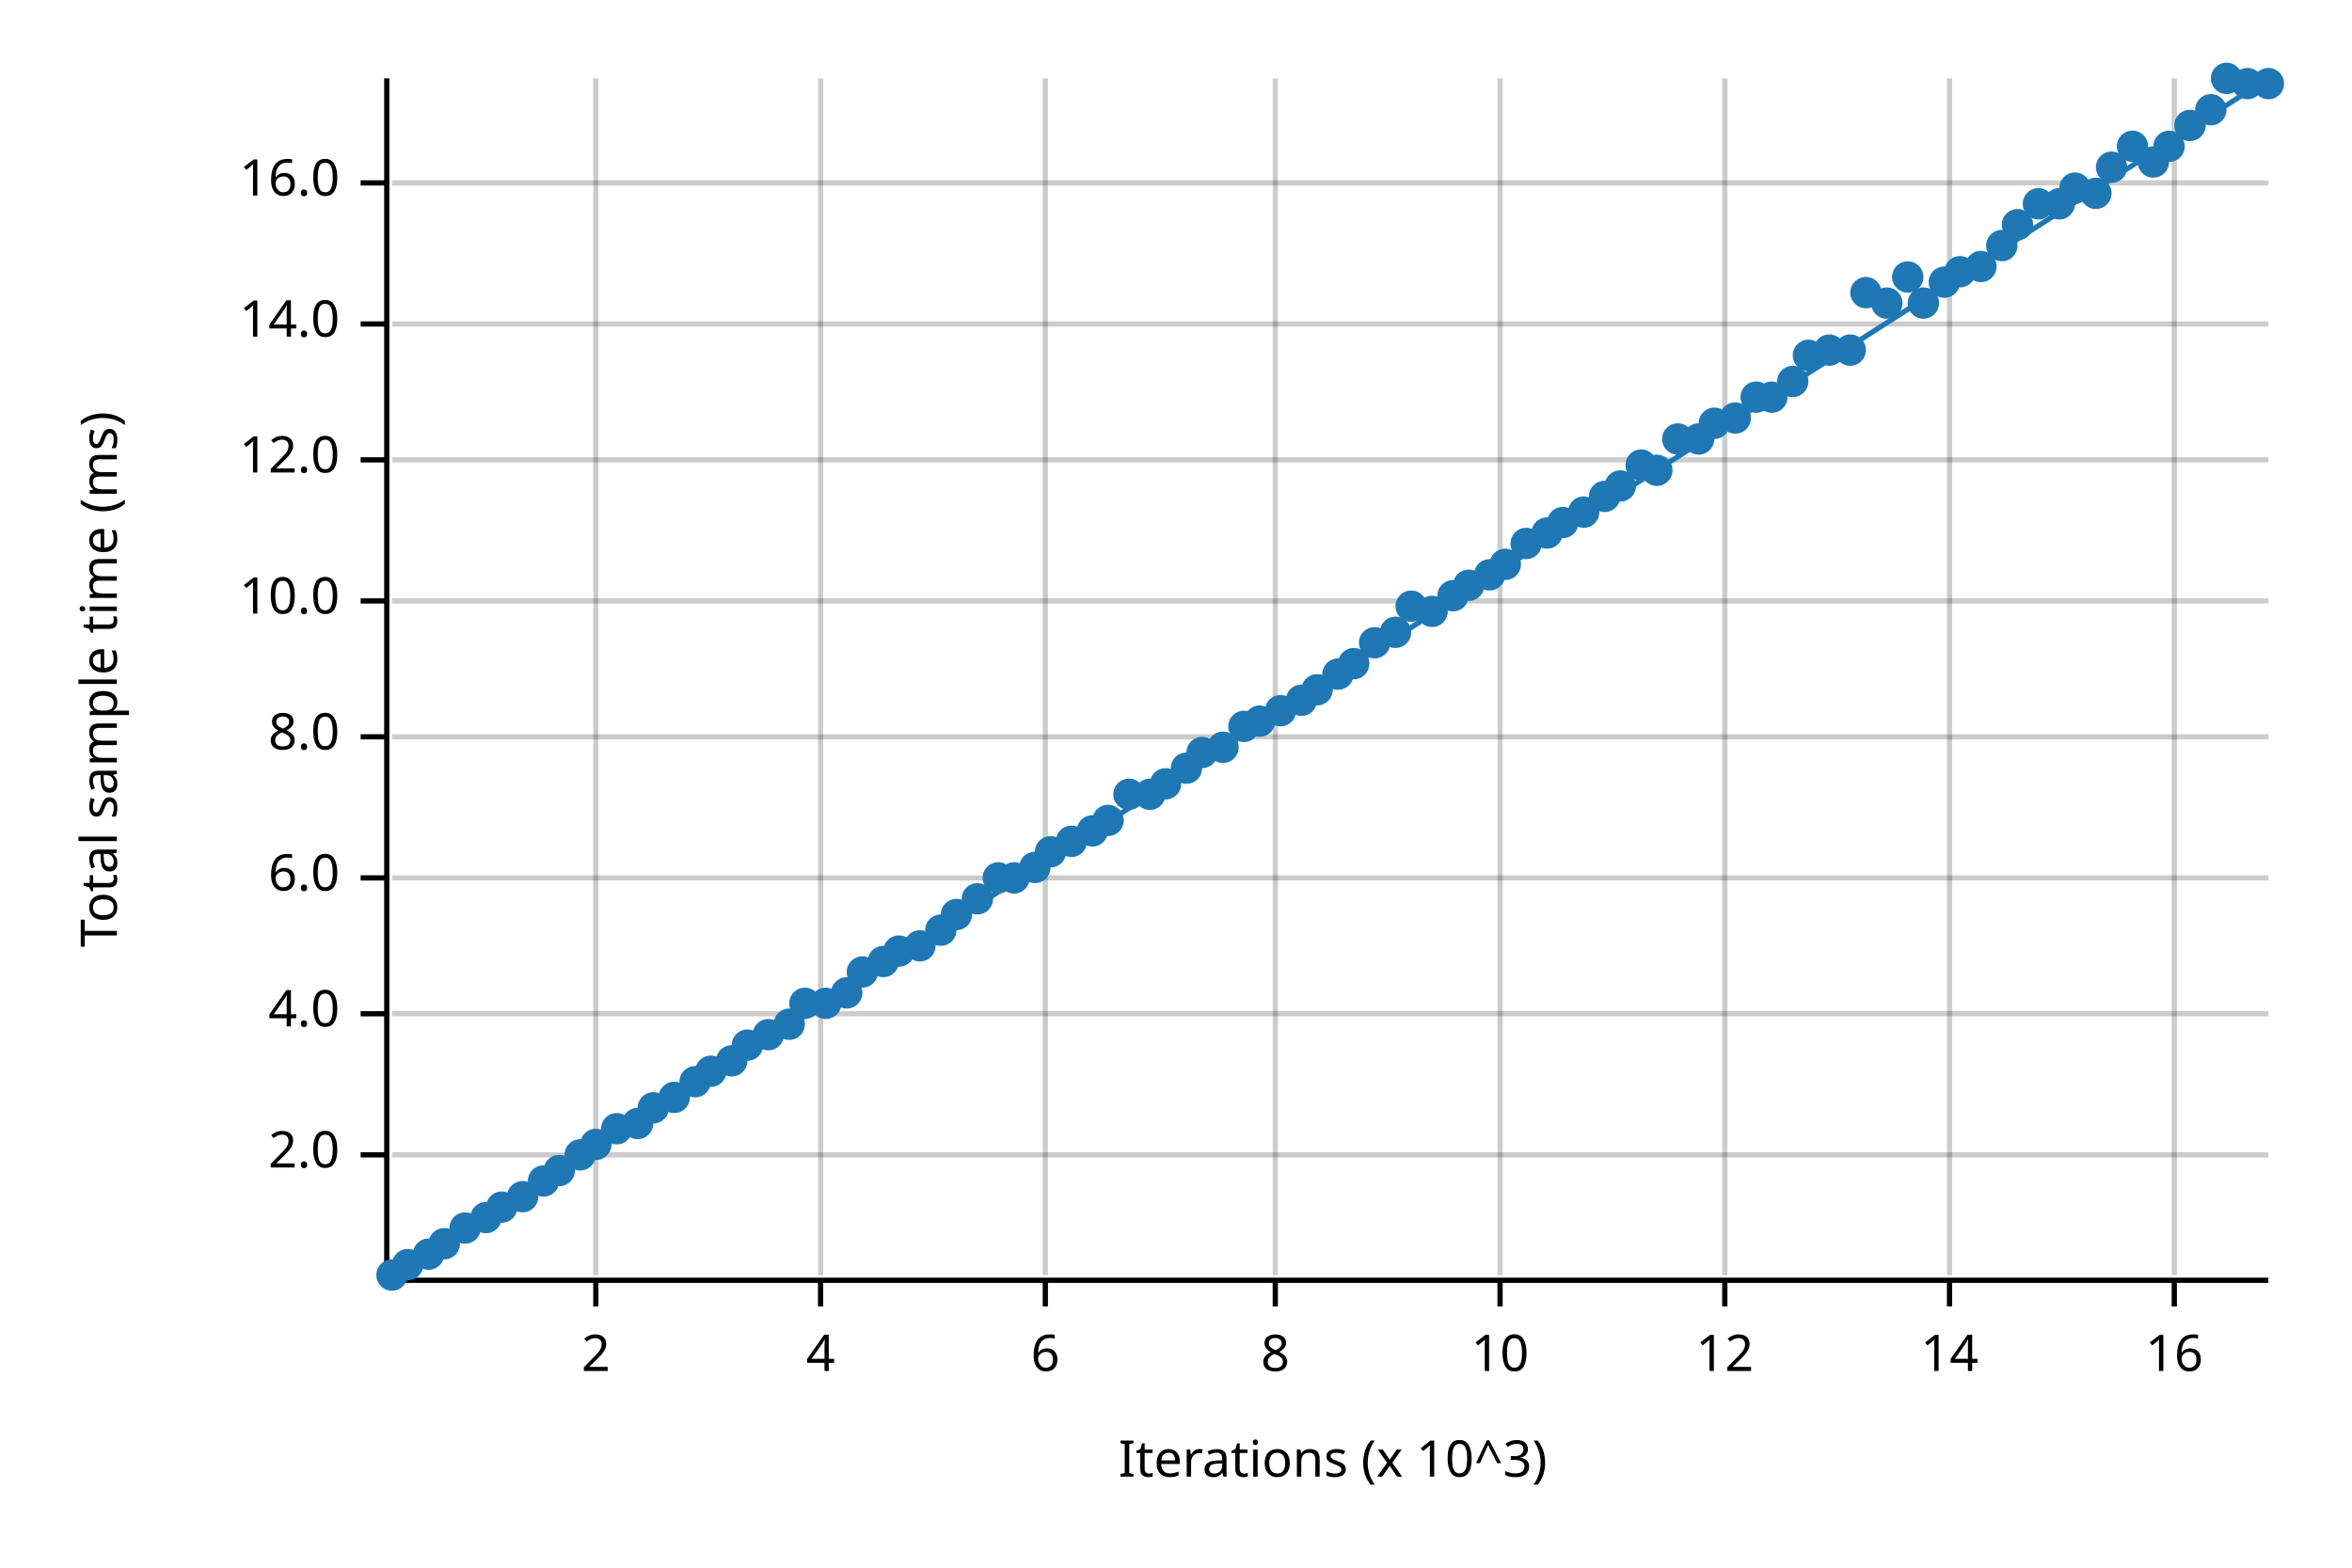
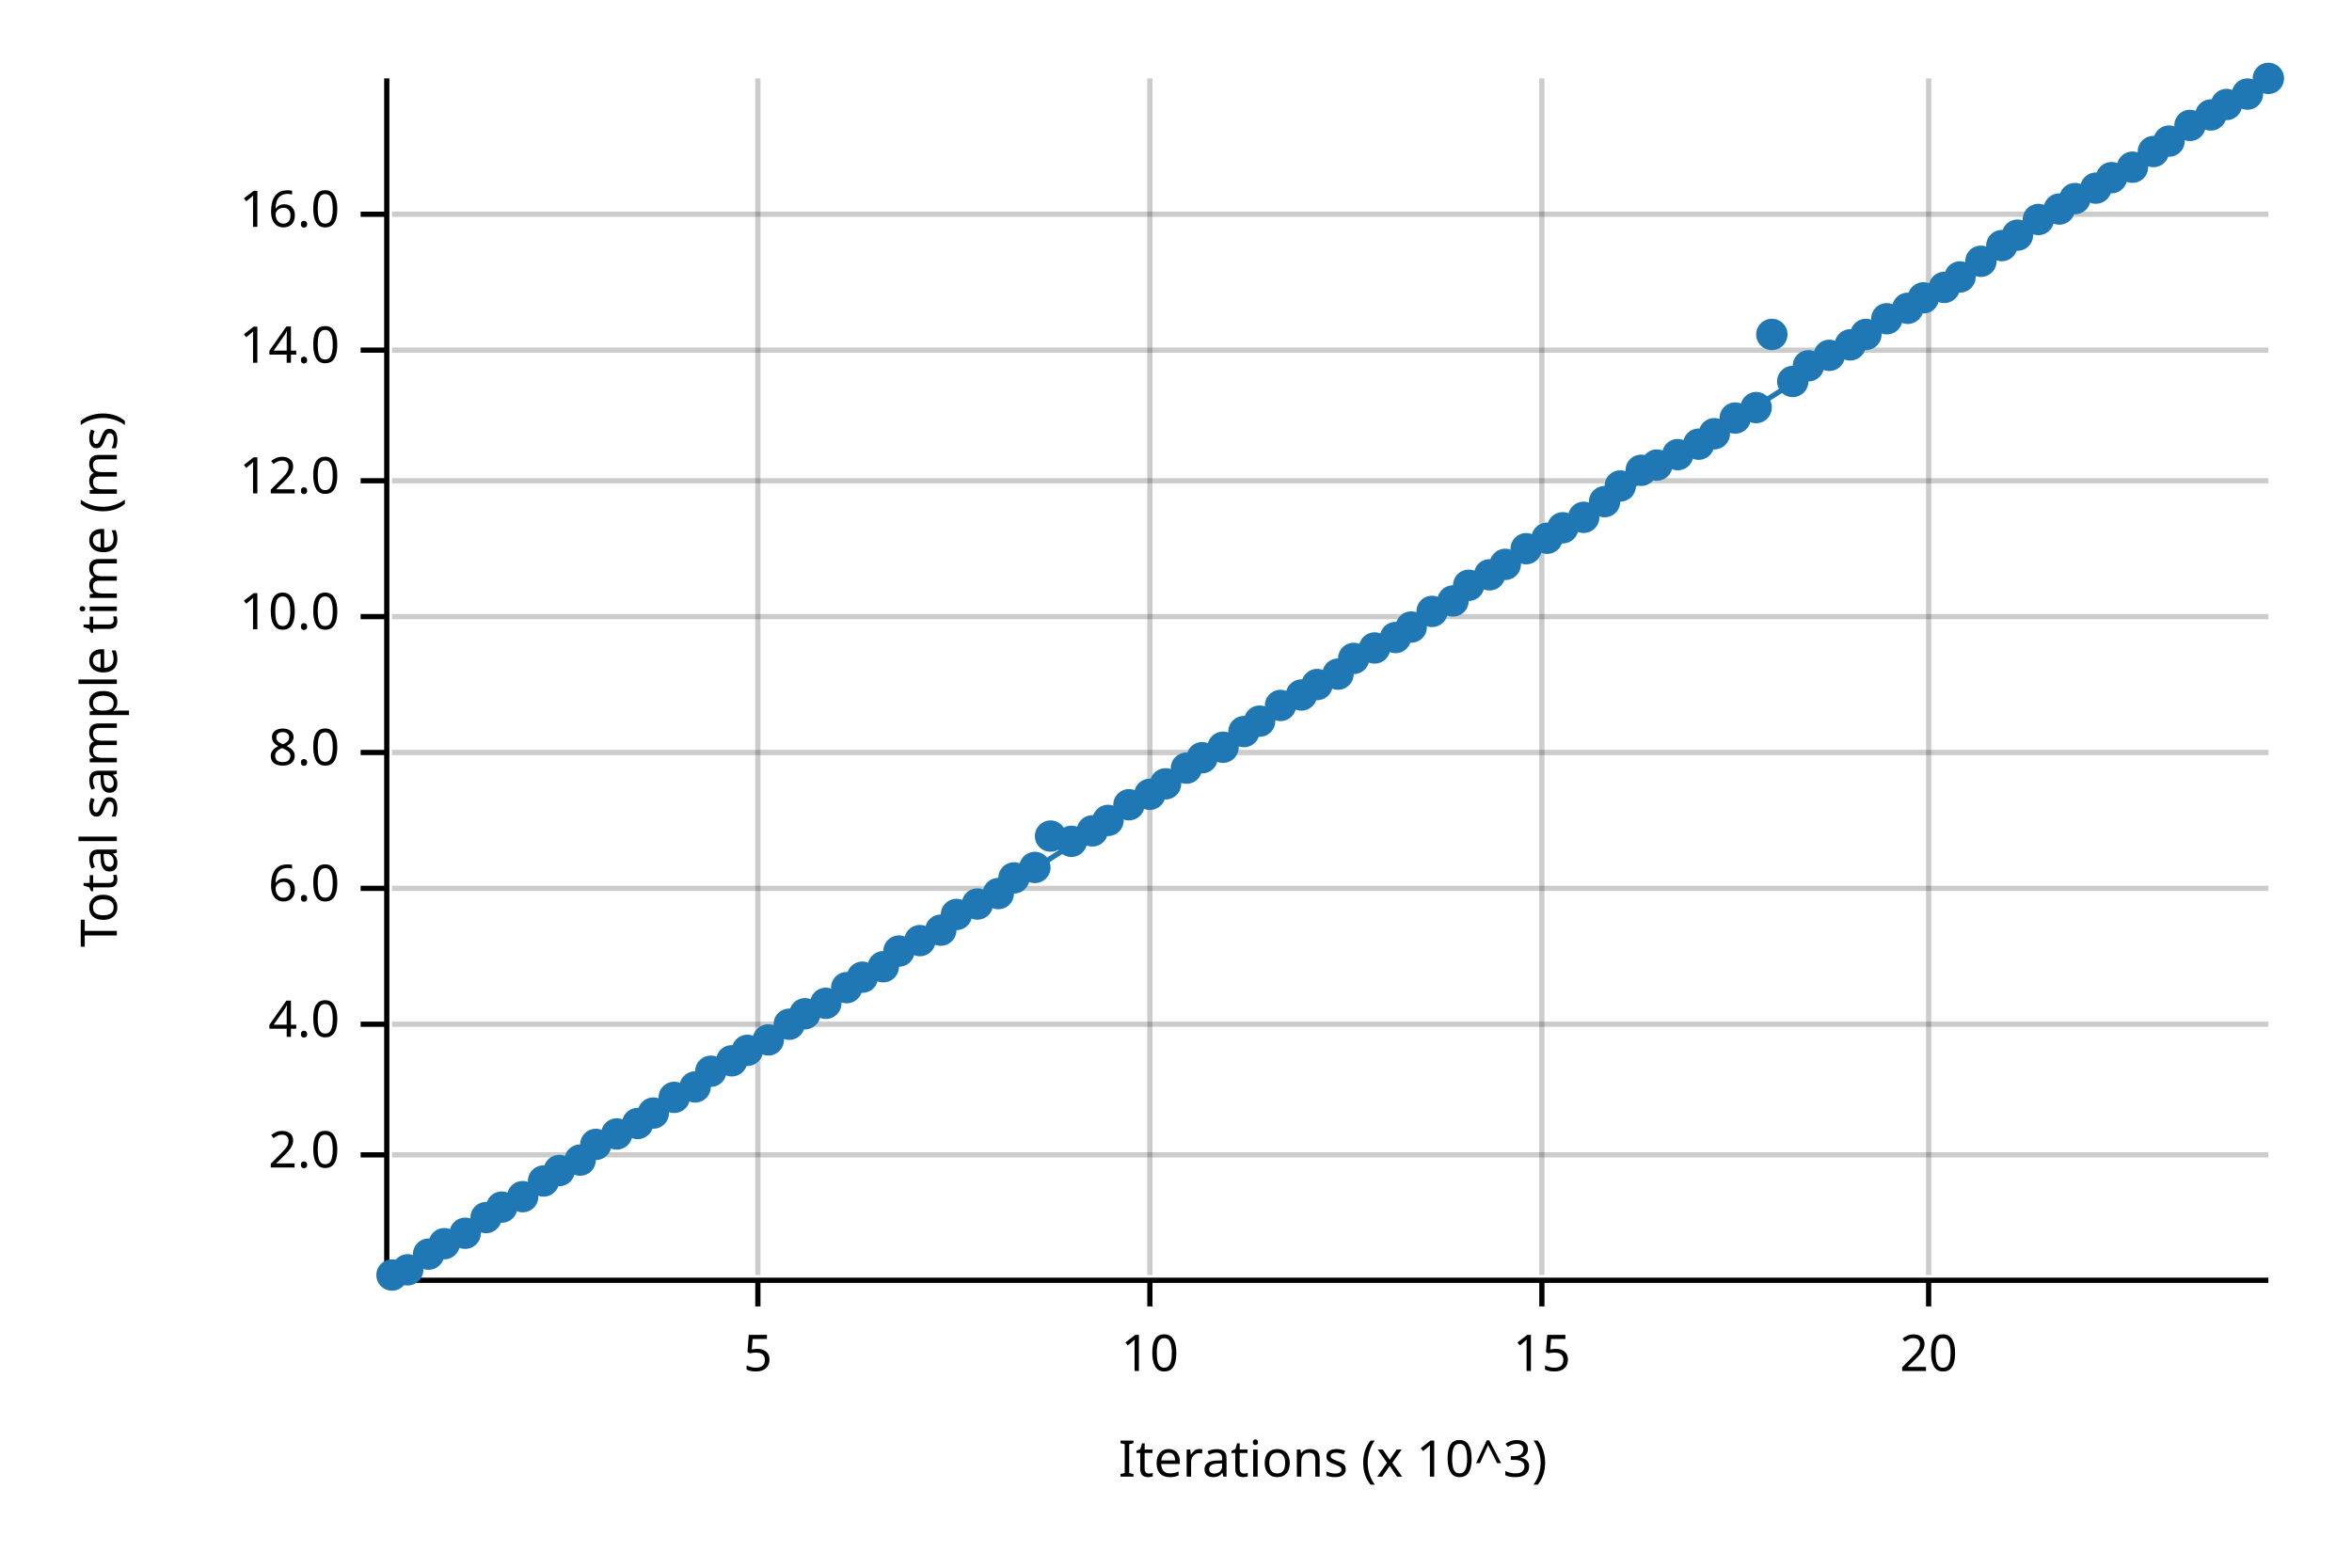
<svg xmlns="http://www.w3.org/2000/svg" width="450" height="300" viewBox="0 0 450 300">
  <text x="15" y="130" dy="0.76em" text-anchor="middle" font-family="sans-serif" font-size="9.677" opacity="1" fill="#000000" transform="rotate(270, 15, 130)">
Total sample time (ms)
</text>
  <text x="255" y="285" dy="-0.5ex" text-anchor="middle" font-family="sans-serif" font-size="9.677" opacity="1" fill="#000000">
Iterations (x 10^3)
</text>
-   <line opacity="0.2" stroke="#000000" stroke-width="1" x1="114" y1="244" x2="114" y2="15" />
-   <line opacity="0.2" stroke="#000000" stroke-width="1" x1="157" y1="244" x2="157" y2="15" />
-   <line opacity="0.2" stroke="#000000" stroke-width="1" x1="200" y1="244" x2="200" y2="15" />
-   <line opacity="0.2" stroke="#000000" stroke-width="1" x1="244" y1="244" x2="244" y2="15" />
-   <line opacity="0.2" stroke="#000000" stroke-width="1" x1="287" y1="244" x2="287" y2="15" />
-   <line opacity="0.2" stroke="#000000" stroke-width="1" x1="330" y1="244" x2="330" y2="15" />
-   <line opacity="0.2" stroke="#000000" stroke-width="1" x1="373" y1="244" x2="373" y2="15" />
-   <line opacity="0.2" stroke="#000000" stroke-width="1" x1="416" y1="244" x2="416" y2="15" />
+   <line opacity="0.2" stroke="#000000" stroke-width="1" x1="145" y1="244" x2="145" y2="15" />
+   <line opacity="0.2" stroke="#000000" stroke-width="1" x1="220" y1="244" x2="220" y2="15" />
+   <line opacity="0.2" stroke="#000000" stroke-width="1" x1="295" y1="244" x2="295" y2="15" />
+   <line opacity="0.2" stroke="#000000" stroke-width="1" x1="369" y1="244" x2="369" y2="15" />
  <line opacity="0.2" stroke="#000000" stroke-width="1" x1="75" y1="221" x2="434" y2="221" />
-   <line opacity="0.2" stroke="#000000" stroke-width="1" x1="75" y1="194" x2="434" y2="194" />
-   <line opacity="0.2" stroke="#000000" stroke-width="1" x1="75" y1="168" x2="434" y2="168" />
-   <line opacity="0.2" stroke="#000000" stroke-width="1" x1="75" y1="141" x2="434" y2="141" />
-   <line opacity="0.2" stroke="#000000" stroke-width="1" x1="75" y1="115" x2="434" y2="115" />
-   <line opacity="0.2" stroke="#000000" stroke-width="1" x1="75" y1="88" x2="434" y2="88" />
-   <line opacity="0.2" stroke="#000000" stroke-width="1" x1="75" y1="62" x2="434" y2="62" />
-   <line opacity="0.2" stroke="#000000" stroke-width="1" x1="75" y1="35" x2="434" y2="35" />
+   <line opacity="0.2" stroke="#000000" stroke-width="1" x1="75" y1="196" x2="434" y2="196" />
+   <line opacity="0.2" stroke="#000000" stroke-width="1" x1="75" y1="170" x2="434" y2="170" />
+   <line opacity="0.2" stroke="#000000" stroke-width="1" x1="75" y1="144" x2="434" y2="144" />
+   <line opacity="0.2" stroke="#000000" stroke-width="1" x1="75" y1="118" x2="434" y2="118" />
+   <line opacity="0.2" stroke="#000000" stroke-width="1" x1="75" y1="92" x2="434" y2="92" />
+   <line opacity="0.2" stroke="#000000" stroke-width="1" x1="75" y1="67" x2="434" y2="67" />
+   <line opacity="0.2" stroke="#000000" stroke-width="1" x1="75" y1="41" x2="434" y2="41" />
  <polyline fill="none" opacity="1" stroke="#000000" stroke-width="1" points="74,15 74,244 " />
  <text x="65" y="221" dy="0.5ex" text-anchor="end" font-family="sans-serif" font-size="9.677" opacity="1" fill="#000000">
2.0
</text>
  <polyline fill="none" opacity="1" stroke="#000000" stroke-width="1" points="69,221 74,221 " />
-   <text x="65" y="194" dy="0.5ex" text-anchor="end" font-family="sans-serif" font-size="9.677" opacity="1" fill="#000000">
+   <text x="65" y="196" dy="0.5ex" text-anchor="end" font-family="sans-serif" font-size="9.677" opacity="1" fill="#000000">
4.0
</text>
-   <polyline fill="none" opacity="1" stroke="#000000" stroke-width="1" points="69,194 74,194 " />
-   <text x="65" y="168" dy="0.5ex" text-anchor="end" font-family="sans-serif" font-size="9.677" opacity="1" fill="#000000">
+   <polyline fill="none" opacity="1" stroke="#000000" stroke-width="1" points="69,196 74,196 " />
+   <text x="65" y="170" dy="0.5ex" text-anchor="end" font-family="sans-serif" font-size="9.677" opacity="1" fill="#000000">
6.0
</text>
-   <polyline fill="none" opacity="1" stroke="#000000" stroke-width="1" points="69,168 74,168 " />
-   <text x="65" y="141" dy="0.5ex" text-anchor="end" font-family="sans-serif" font-size="9.677" opacity="1" fill="#000000">
+   <polyline fill="none" opacity="1" stroke="#000000" stroke-width="1" points="69,170 74,170 " />
+   <text x="65" y="144" dy="0.5ex" text-anchor="end" font-family="sans-serif" font-size="9.677" opacity="1" fill="#000000">
8.0
</text>
-   <polyline fill="none" opacity="1" stroke="#000000" stroke-width="1" points="69,141 74,141 " />
-   <text x="65" y="115" dy="0.5ex" text-anchor="end" font-family="sans-serif" font-size="9.677" opacity="1" fill="#000000">
+   <polyline fill="none" opacity="1" stroke="#000000" stroke-width="1" points="69,144 74,144 " />
+   <text x="65" y="118" dy="0.5ex" text-anchor="end" font-family="sans-serif" font-size="9.677" opacity="1" fill="#000000">
10.0
</text>
-   <polyline fill="none" opacity="1" stroke="#000000" stroke-width="1" points="69,115 74,115 " />
-   <text x="65" y="88" dy="0.5ex" text-anchor="end" font-family="sans-serif" font-size="9.677" opacity="1" fill="#000000">
+   <polyline fill="none" opacity="1" stroke="#000000" stroke-width="1" points="69,118 74,118 " />
+   <text x="65" y="92" dy="0.5ex" text-anchor="end" font-family="sans-serif" font-size="9.677" opacity="1" fill="#000000">
12.0
</text>
-   <polyline fill="none" opacity="1" stroke="#000000" stroke-width="1" points="69,88 74,88 " />
-   <text x="65" y="62" dy="0.5ex" text-anchor="end" font-family="sans-serif" font-size="9.677" opacity="1" fill="#000000">
+   <polyline fill="none" opacity="1" stroke="#000000" stroke-width="1" points="69,92 74,92 " />
+   <text x="65" y="67" dy="0.5ex" text-anchor="end" font-family="sans-serif" font-size="9.677" opacity="1" fill="#000000">
14.0
</text>
-   <polyline fill="none" opacity="1" stroke="#000000" stroke-width="1" points="69,62 74,62 " />
-   <text x="65" y="35" dy="0.5ex" text-anchor="end" font-family="sans-serif" font-size="9.677" opacity="1" fill="#000000">
+   <polyline fill="none" opacity="1" stroke="#000000" stroke-width="1" points="69,67 74,67 " />
+   <text x="65" y="41" dy="0.5ex" text-anchor="end" font-family="sans-serif" font-size="9.677" opacity="1" fill="#000000">
16.0
</text>
-   <polyline fill="none" opacity="1" stroke="#000000" stroke-width="1" points="69,35 74,35 " />
+   <polyline fill="none" opacity="1" stroke="#000000" stroke-width="1" points="69,41 74,41 " />
  <polyline fill="none" opacity="1" stroke="#000000" stroke-width="1" points="75,245 434,245 " />
-   <text x="114" y="255" dy="0.76em" text-anchor="middle" font-family="sans-serif" font-size="9.677" opacity="1" fill="#000000">
- 2
+   <text x="145" y="255" dy="0.76em" text-anchor="middle" font-family="sans-serif" font-size="9.677" opacity="1" fill="#000000">
+ 5
</text>
-   <polyline fill="none" opacity="1" stroke="#000000" stroke-width="1" points="114,245 114,250 " />
-   <text x="157" y="255" dy="0.76em" text-anchor="middle" font-family="sans-serif" font-size="9.677" opacity="1" fill="#000000">
- 4
- </text>
-   <polyline fill="none" opacity="1" stroke="#000000" stroke-width="1" points="157,245 157,250 " />
-   <text x="200" y="255" dy="0.76em" text-anchor="middle" font-family="sans-serif" font-size="9.677" opacity="1" fill="#000000">
- 6
- </text>
-   <polyline fill="none" opacity="1" stroke="#000000" stroke-width="1" points="200,245 200,250 " />
-   <text x="244" y="255" dy="0.76em" text-anchor="middle" font-family="sans-serif" font-size="9.677" opacity="1" fill="#000000">
- 8
- </text>
-   <polyline fill="none" opacity="1" stroke="#000000" stroke-width="1" points="244,245 244,250 " />
-   <text x="287" y="255" dy="0.76em" text-anchor="middle" font-family="sans-serif" font-size="9.677" opacity="1" fill="#000000">
+   <polyline fill="none" opacity="1" stroke="#000000" stroke-width="1" points="145,245 145,250 " />
+   <text x="220" y="255" dy="0.76em" text-anchor="middle" font-family="sans-serif" font-size="9.677" opacity="1" fill="#000000">
10
</text>
-   <polyline fill="none" opacity="1" stroke="#000000" stroke-width="1" points="287,245 287,250 " />
-   <text x="330" y="255" dy="0.76em" text-anchor="middle" font-family="sans-serif" font-size="9.677" opacity="1" fill="#000000">
- 12
+   <polyline fill="none" opacity="1" stroke="#000000" stroke-width="1" points="220,245 220,250 " />
+   <text x="295" y="255" dy="0.76em" text-anchor="middle" font-family="sans-serif" font-size="9.677" opacity="1" fill="#000000">
+ 15
</text>
-   <polyline fill="none" opacity="1" stroke="#000000" stroke-width="1" points="330,245 330,250 " />
-   <text x="373" y="255" dy="0.76em" text-anchor="middle" font-family="sans-serif" font-size="9.677" opacity="1" fill="#000000">
- 14
+   <polyline fill="none" opacity="1" stroke="#000000" stroke-width="1" points="295,245 295,250 " />
+   <text x="369" y="255" dy="0.76em" text-anchor="middle" font-family="sans-serif" font-size="9.677" opacity="1" fill="#000000">
+ 20
</text>
-   <polyline fill="none" opacity="1" stroke="#000000" stroke-width="1" points="373,245 373,250 " />
-   <text x="416" y="255" dy="0.76em" text-anchor="middle" font-family="sans-serif" font-size="9.677" opacity="1" fill="#000000">
- 16
- </text>
-   <polyline fill="none" opacity="1" stroke="#000000" stroke-width="1" points="416,245 416,250 " />
+   <polyline fill="none" opacity="1" stroke="#000000" stroke-width="1" points="369,245 369,250 " />
  <circle cx="75" cy="244" r="3" opacity="1" fill="#1F78B4" stroke="none" stroke-width="1" />
-   <circle cx="78" cy="242" r="3" opacity="1" fill="#1F78B4" stroke="none" stroke-width="1" />
+   <circle cx="78" cy="243" r="3" opacity="1" fill="#1F78B4" stroke="none" stroke-width="1" />
  <circle cx="82" cy="240" r="3" opacity="1" fill="#1F78B4" stroke="none" stroke-width="1" />
  <circle cx="85" cy="238" r="3" opacity="1" fill="#1F78B4" stroke="none" stroke-width="1" />
-   <circle cx="89" cy="235" r="3" opacity="1" fill="#1F78B4" stroke="none" stroke-width="1" />
+   <circle cx="89" cy="236" r="3" opacity="1" fill="#1F78B4" stroke="none" stroke-width="1" />
  <circle cx="93" cy="233" r="3" opacity="1" fill="#1F78B4" stroke="none" stroke-width="1" />
  <circle cx="96" cy="231" r="3" opacity="1" fill="#1F78B4" stroke="none" stroke-width="1" />
  <circle cx="100" cy="229" r="3" opacity="1" fill="#1F78B4" stroke="none" stroke-width="1" />
  <circle cx="104" cy="226" r="3" opacity="1" fill="#1F78B4" stroke="none" stroke-width="1" />
  <circle cx="107" cy="224" r="3" opacity="1" fill="#1F78B4" stroke="none" stroke-width="1" />
-   <circle cx="111" cy="221" r="3" opacity="1" fill="#1F78B4" stroke="none" stroke-width="1" />
+   <circle cx="111" cy="222" r="3" opacity="1" fill="#1F78B4" stroke="none" stroke-width="1" />
  <circle cx="114" cy="219" r="3" opacity="1" fill="#1F78B4" stroke="none" stroke-width="1" />
-   <circle cx="118" cy="216" r="3" opacity="1" fill="#1F78B4" stroke="none" stroke-width="1" />
+   <circle cx="118" cy="217" r="3" opacity="1" fill="#1F78B4" stroke="none" stroke-width="1" />
  <circle cx="122" cy="215" r="3" opacity="1" fill="#1F78B4" stroke="none" stroke-width="1" />
-   <circle cx="125" cy="212" r="3" opacity="1" fill="#1F78B4" stroke="none" stroke-width="1" />
+   <circle cx="125" cy="213" r="3" opacity="1" fill="#1F78B4" stroke="none" stroke-width="1" />
  <circle cx="129" cy="210" r="3" opacity="1" fill="#1F78B4" stroke="none" stroke-width="1" />
-   <circle cx="133" cy="207" r="3" opacity="1" fill="#1F78B4" stroke="none" stroke-width="1" />
+   <circle cx="133" cy="208" r="3" opacity="1" fill="#1F78B4" stroke="none" stroke-width="1" />
  <circle cx="136" cy="205" r="3" opacity="1" fill="#1F78B4" stroke="none" stroke-width="1" />
  <circle cx="140" cy="203" r="3" opacity="1" fill="#1F78B4" stroke="none" stroke-width="1" />
-   <circle cx="143" cy="200" r="3" opacity="1" fill="#1F78B4" stroke="none" stroke-width="1" />
-   <circle cx="147" cy="198" r="3" opacity="1" fill="#1F78B4" stroke="none" stroke-width="1" />
+   <circle cx="143" cy="201" r="3" opacity="1" fill="#1F78B4" stroke="none" stroke-width="1" />
+   <circle cx="147" cy="199" r="3" opacity="1" fill="#1F78B4" stroke="none" stroke-width="1" />
  <circle cx="151" cy="196" r="3" opacity="1" fill="#1F78B4" stroke="none" stroke-width="1" />
-   <circle cx="154" cy="192" r="3" opacity="1" fill="#1F78B4" stroke="none" stroke-width="1" />
+   <circle cx="154" cy="194" r="3" opacity="1" fill="#1F78B4" stroke="none" stroke-width="1" />
  <circle cx="158" cy="192" r="3" opacity="1" fill="#1F78B4" stroke="none" stroke-width="1" />
-   <circle cx="162" cy="190" r="3" opacity="1" fill="#1F78B4" stroke="none" stroke-width="1" />
-   <circle cx="165" cy="186" r="3" opacity="1" fill="#1F78B4" stroke="none" stroke-width="1" />
-   <circle cx="169" cy="184" r="3" opacity="1" fill="#1F78B4" stroke="none" stroke-width="1" />
+   <circle cx="162" cy="189" r="3" opacity="1" fill="#1F78B4" stroke="none" stroke-width="1" />
+   <circle cx="165" cy="187" r="3" opacity="1" fill="#1F78B4" stroke="none" stroke-width="1" />
+   <circle cx="169" cy="185" r="3" opacity="1" fill="#1F78B4" stroke="none" stroke-width="1" />
  <circle cx="172" cy="182" r="3" opacity="1" fill="#1F78B4" stroke="none" stroke-width="1" />
-   <circle cx="176" cy="181" r="3" opacity="1" fill="#1F78B4" stroke="none" stroke-width="1" />
+   <circle cx="176" cy="180" r="3" opacity="1" fill="#1F78B4" stroke="none" stroke-width="1" />
  <circle cx="180" cy="178" r="3" opacity="1" fill="#1F78B4" stroke="none" stroke-width="1" />
  <circle cx="183" cy="175" r="3" opacity="1" fill="#1F78B4" stroke="none" stroke-width="1" />
-   <circle cx="187" cy="172" r="3" opacity="1" fill="#1F78B4" stroke="none" stroke-width="1" />
-   <circle cx="191" cy="168" r="3" opacity="1" fill="#1F78B4" stroke="none" stroke-width="1" />
+   <circle cx="187" cy="173" r="3" opacity="1" fill="#1F78B4" stroke="none" stroke-width="1" />
+   <circle cx="191" cy="171" r="3" opacity="1" fill="#1F78B4" stroke="none" stroke-width="1" />
  <circle cx="194" cy="168" r="3" opacity="1" fill="#1F78B4" stroke="none" stroke-width="1" />
  <circle cx="198" cy="166" r="3" opacity="1" fill="#1F78B4" stroke="none" stroke-width="1" />
-   <circle cx="201" cy="163" r="3" opacity="1" fill="#1F78B4" stroke="none" stroke-width="1" />
+   <circle cx="201" cy="160" r="3" opacity="1" fill="#1F78B4" stroke="none" stroke-width="1" />
  <circle cx="205" cy="161" r="3" opacity="1" fill="#1F78B4" stroke="none" stroke-width="1" />
  <circle cx="209" cy="159" r="3" opacity="1" fill="#1F78B4" stroke="none" stroke-width="1" />
  <circle cx="212" cy="157" r="3" opacity="1" fill="#1F78B4" stroke="none" stroke-width="1" />
-   <circle cx="216" cy="152" r="3" opacity="1" fill="#1F78B4" stroke="none" stroke-width="1" />
+   <circle cx="216" cy="154" r="3" opacity="1" fill="#1F78B4" stroke="none" stroke-width="1" />
  <circle cx="220" cy="152" r="3" opacity="1" fill="#1F78B4" stroke="none" stroke-width="1" />
  <circle cx="223" cy="150" r="3" opacity="1" fill="#1F78B4" stroke="none" stroke-width="1" />
  <circle cx="227" cy="147" r="3" opacity="1" fill="#1F78B4" stroke="none" stroke-width="1" />
-   <circle cx="230" cy="144" r="3" opacity="1" fill="#1F78B4" stroke="none" stroke-width="1" />
+   <circle cx="230" cy="145" r="3" opacity="1" fill="#1F78B4" stroke="none" stroke-width="1" />
  <circle cx="234" cy="143" r="3" opacity="1" fill="#1F78B4" stroke="none" stroke-width="1" />
-   <circle cx="238" cy="139" r="3" opacity="1" fill="#1F78B4" stroke="none" stroke-width="1" />
+   <circle cx="238" cy="140" r="3" opacity="1" fill="#1F78B4" stroke="none" stroke-width="1" />
  <circle cx="241" cy="138" r="3" opacity="1" fill="#1F78B4" stroke="none" stroke-width="1" />
-   <circle cx="245" cy="136" r="3" opacity="1" fill="#1F78B4" stroke="none" stroke-width="1" />
-   <circle cx="249" cy="134" r="3" opacity="1" fill="#1F78B4" stroke="none" stroke-width="1" />
-   <circle cx="252" cy="132" r="3" opacity="1" fill="#1F78B4" stroke="none" stroke-width="1" />
+   <circle cx="245" cy="135" r="3" opacity="1" fill="#1F78B4" stroke="none" stroke-width="1" />
+   <circle cx="249" cy="133" r="3" opacity="1" fill="#1F78B4" stroke="none" stroke-width="1" />
+   <circle cx="252" cy="131" r="3" opacity="1" fill="#1F78B4" stroke="none" stroke-width="1" />
  <circle cx="256" cy="129" r="3" opacity="1" fill="#1F78B4" stroke="none" stroke-width="1" />
-   <circle cx="259" cy="127" r="3" opacity="1" fill="#1F78B4" stroke="none" stroke-width="1" />
-   <circle cx="263" cy="123" r="3" opacity="1" fill="#1F78B4" stroke="none" stroke-width="1" />
-   <circle cx="267" cy="121" r="3" opacity="1" fill="#1F78B4" stroke="none" stroke-width="1" />
-   <circle cx="270" cy="116" r="3" opacity="1" fill="#1F78B4" stroke="none" stroke-width="1" />
+   <circle cx="259" cy="126" r="3" opacity="1" fill="#1F78B4" stroke="none" stroke-width="1" />
+   <circle cx="263" cy="124" r="3" opacity="1" fill="#1F78B4" stroke="none" stroke-width="1" />
+   <circle cx="267" cy="122" r="3" opacity="1" fill="#1F78B4" stroke="none" stroke-width="1" />
+   <circle cx="270" cy="120" r="3" opacity="1" fill="#1F78B4" stroke="none" stroke-width="1" />
  <circle cx="274" cy="117" r="3" opacity="1" fill="#1F78B4" stroke="none" stroke-width="1" />
-   <circle cx="278" cy="114" r="3" opacity="1" fill="#1F78B4" stroke="none" stroke-width="1" />
+   <circle cx="278" cy="115" r="3" opacity="1" fill="#1F78B4" stroke="none" stroke-width="1" />
  <circle cx="281" cy="112" r="3" opacity="1" fill="#1F78B4" stroke="none" stroke-width="1" />
  <circle cx="285" cy="110" r="3" opacity="1" fill="#1F78B4" stroke="none" stroke-width="1" />
  <circle cx="288" cy="108" r="3" opacity="1" fill="#1F78B4" stroke="none" stroke-width="1" />
-   <circle cx="292" cy="104" r="3" opacity="1" fill="#1F78B4" stroke="none" stroke-width="1" />
-   <circle cx="296" cy="102" r="3" opacity="1" fill="#1F78B4" stroke="none" stroke-width="1" />
-   <circle cx="299" cy="100" r="3" opacity="1" fill="#1F78B4" stroke="none" stroke-width="1" />
-   <circle cx="303" cy="98" r="3" opacity="1" fill="#1F78B4" stroke="none" stroke-width="1" />
-   <circle cx="307" cy="95" r="3" opacity="1" fill="#1F78B4" stroke="none" stroke-width="1" />
+   <circle cx="292" cy="105" r="3" opacity="1" fill="#1F78B4" stroke="none" stroke-width="1" />
+   <circle cx="296" cy="103" r="3" opacity="1" fill="#1F78B4" stroke="none" stroke-width="1" />
+   <circle cx="299" cy="101" r="3" opacity="1" fill="#1F78B4" stroke="none" stroke-width="1" />
+   <circle cx="303" cy="99" r="3" opacity="1" fill="#1F78B4" stroke="none" stroke-width="1" />
+   <circle cx="307" cy="96" r="3" opacity="1" fill="#1F78B4" stroke="none" stroke-width="1" />
  <circle cx="310" cy="93" r="3" opacity="1" fill="#1F78B4" stroke="none" stroke-width="1" />
-   <circle cx="314" cy="89" r="3" opacity="1" fill="#1F78B4" stroke="none" stroke-width="1" />
-   <circle cx="317" cy="90" r="3" opacity="1" fill="#1F78B4" stroke="none" stroke-width="1" />
-   <circle cx="321" cy="84" r="3" opacity="1" fill="#1F78B4" stroke="none" stroke-width="1" />
-   <circle cx="325" cy="84" r="3" opacity="1" fill="#1F78B4" stroke="none" stroke-width="1" />
-   <circle cx="328" cy="81" r="3" opacity="1" fill="#1F78B4" stroke="none" stroke-width="1" />
+   <circle cx="314" cy="90" r="3" opacity="1" fill="#1F78B4" stroke="none" stroke-width="1" />
+   <circle cx="317" cy="89" r="3" opacity="1" fill="#1F78B4" stroke="none" stroke-width="1" />
+   <circle cx="321" cy="87" r="3" opacity="1" fill="#1F78B4" stroke="none" stroke-width="1" />
+   <circle cx="325" cy="85" r="3" opacity="1" fill="#1F78B4" stroke="none" stroke-width="1" />
+   <circle cx="328" cy="83" r="3" opacity="1" fill="#1F78B4" stroke="none" stroke-width="1" />
  <circle cx="332" cy="80" r="3" opacity="1" fill="#1F78B4" stroke="none" stroke-width="1" />
-   <circle cx="336" cy="76" r="3" opacity="1" fill="#1F78B4" stroke="none" stroke-width="1" />
-   <circle cx="339" cy="76" r="3" opacity="1" fill="#1F78B4" stroke="none" stroke-width="1" />
+   <circle cx="336" cy="78" r="3" opacity="1" fill="#1F78B4" stroke="none" stroke-width="1" />
+   <circle cx="339" cy="64" r="3" opacity="1" fill="#1F78B4" stroke="none" stroke-width="1" />
  <circle cx="343" cy="73" r="3" opacity="1" fill="#1F78B4" stroke="none" stroke-width="1" />
-   <circle cx="346" cy="68" r="3" opacity="1" fill="#1F78B4" stroke="none" stroke-width="1" />
-   <circle cx="350" cy="67" r="3" opacity="1" fill="#1F78B4" stroke="none" stroke-width="1" />
-   <circle cx="354" cy="67" r="3" opacity="1" fill="#1F78B4" stroke="none" stroke-width="1" />
-   <circle cx="357" cy="56" r="3" opacity="1" fill="#1F78B4" stroke="none" stroke-width="1" />
-   <circle cx="361" cy="58" r="3" opacity="1" fill="#1F78B4" stroke="none" stroke-width="1" />
-   <circle cx="365" cy="53" r="3" opacity="1" fill="#1F78B4" stroke="none" stroke-width="1" />
-   <circle cx="368" cy="58" r="3" opacity="1" fill="#1F78B4" stroke="none" stroke-width="1" />
-   <circle cx="372" cy="54" r="3" opacity="1" fill="#1F78B4" stroke="none" stroke-width="1" />
-   <circle cx="375" cy="52" r="3" opacity="1" fill="#1F78B4" stroke="none" stroke-width="1" />
-   <circle cx="379" cy="51" r="3" opacity="1" fill="#1F78B4" stroke="none" stroke-width="1" />
+   <circle cx="346" cy="70" r="3" opacity="1" fill="#1F78B4" stroke="none" stroke-width="1" />
+   <circle cx="350" cy="68" r="3" opacity="1" fill="#1F78B4" stroke="none" stroke-width="1" />
+   <circle cx="354" cy="66" r="3" opacity="1" fill="#1F78B4" stroke="none" stroke-width="1" />
+   <circle cx="357" cy="64" r="3" opacity="1" fill="#1F78B4" stroke="none" stroke-width="1" />
+   <circle cx="361" cy="61" r="3" opacity="1" fill="#1F78B4" stroke="none" stroke-width="1" />
+   <circle cx="365" cy="59" r="3" opacity="1" fill="#1F78B4" stroke="none" stroke-width="1" />
+   <circle cx="368" cy="57" r="3" opacity="1" fill="#1F78B4" stroke="none" stroke-width="1" />
+   <circle cx="372" cy="55" r="3" opacity="1" fill="#1F78B4" stroke="none" stroke-width="1" />
+   <circle cx="375" cy="53" r="3" opacity="1" fill="#1F78B4" stroke="none" stroke-width="1" />
+   <circle cx="379" cy="50" r="3" opacity="1" fill="#1F78B4" stroke="none" stroke-width="1" />
  <circle cx="383" cy="47" r="3" opacity="1" fill="#1F78B4" stroke="none" stroke-width="1" />
-   <circle cx="386" cy="43" r="3" opacity="1" fill="#1F78B4" stroke="none" stroke-width="1" />
-   <circle cx="390" cy="39" r="3" opacity="1" fill="#1F78B4" stroke="none" stroke-width="1" />
-   <circle cx="394" cy="39" r="3" opacity="1" fill="#1F78B4" stroke="none" stroke-width="1" />
-   <circle cx="397" cy="36" r="3" opacity="1" fill="#1F78B4" stroke="none" stroke-width="1" />
-   <circle cx="401" cy="37" r="3" opacity="1" fill="#1F78B4" stroke="none" stroke-width="1" />
-   <circle cx="404" cy="32" r="3" opacity="1" fill="#1F78B4" stroke="none" stroke-width="1" />
-   <circle cx="408" cy="28" r="3" opacity="1" fill="#1F78B4" stroke="none" stroke-width="1" />
-   <circle cx="412" cy="31" r="3" opacity="1" fill="#1F78B4" stroke="none" stroke-width="1" />
-   <circle cx="415" cy="28" r="3" opacity="1" fill="#1F78B4" stroke="none" stroke-width="1" />
+   <circle cx="386" cy="45" r="3" opacity="1" fill="#1F78B4" stroke="none" stroke-width="1" />
+   <circle cx="390" cy="42" r="3" opacity="1" fill="#1F78B4" stroke="none" stroke-width="1" />
+   <circle cx="394" cy="40" r="3" opacity="1" fill="#1F78B4" stroke="none" stroke-width="1" />
+   <circle cx="397" cy="38" r="3" opacity="1" fill="#1F78B4" stroke="none" stroke-width="1" />
+   <circle cx="401" cy="36" r="3" opacity="1" fill="#1F78B4" stroke="none" stroke-width="1" />
+   <circle cx="404" cy="34" r="3" opacity="1" fill="#1F78B4" stroke="none" stroke-width="1" />
+   <circle cx="408" cy="32" r="3" opacity="1" fill="#1F78B4" stroke="none" stroke-width="1" />
+   <circle cx="412" cy="29" r="3" opacity="1" fill="#1F78B4" stroke="none" stroke-width="1" />
+   <circle cx="415" cy="27" r="3" opacity="1" fill="#1F78B4" stroke="none" stroke-width="1" />
  <circle cx="419" cy="24" r="3" opacity="1" fill="#1F78B4" stroke="none" stroke-width="1" />
-   <circle cx="423" cy="21" r="3" opacity="1" fill="#1F78B4" stroke="none" stroke-width="1" />
-   <circle cx="426" cy="15" r="3" opacity="1" fill="#1F78B4" stroke="none" stroke-width="1" />
-   <circle cx="430" cy="16" r="3" opacity="1" fill="#1F78B4" stroke="none" stroke-width="1" />
-   <circle cx="434" cy="16" r="3" opacity="1" fill="#1F78B4" stroke="none" stroke-width="1" />
+   <circle cx="423" cy="22" r="3" opacity="1" fill="#1F78B4" stroke="none" stroke-width="1" />
+   <circle cx="426" cy="20" r="3" opacity="1" fill="#1F78B4" stroke="none" stroke-width="1" />
+   <circle cx="430" cy="18" r="3" opacity="1" fill="#1F78B4" stroke="none" stroke-width="1" />
+   <circle cx="434" cy="15" r="3" opacity="1" fill="#1F78B4" stroke="none" stroke-width="1" />
  <polyline fill="none" opacity="1" stroke="#1F78B4" stroke-width="1" points="75,245 434,15 " />
  <polygon opacity="0.25" fill="#1F78B4" points="75,245 434,15 434,15 " />
</svg>
